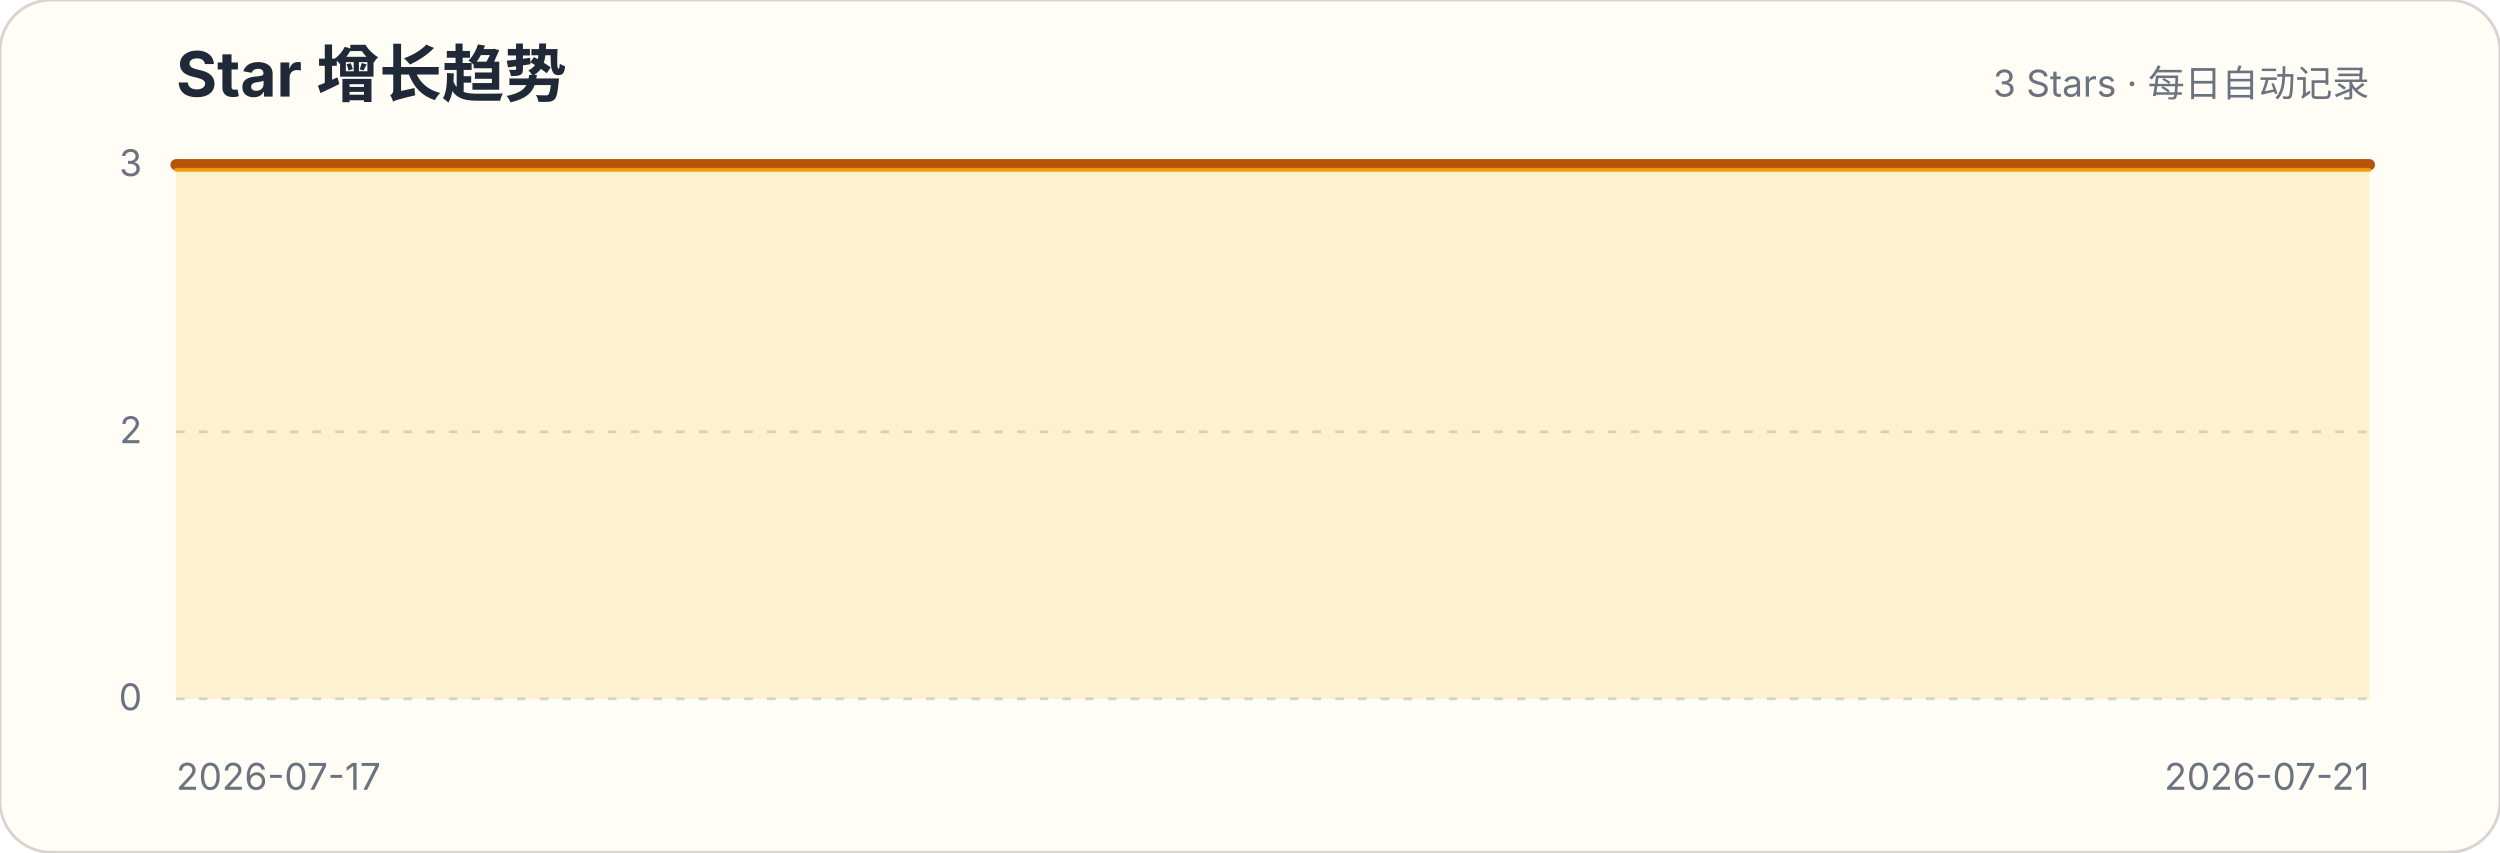
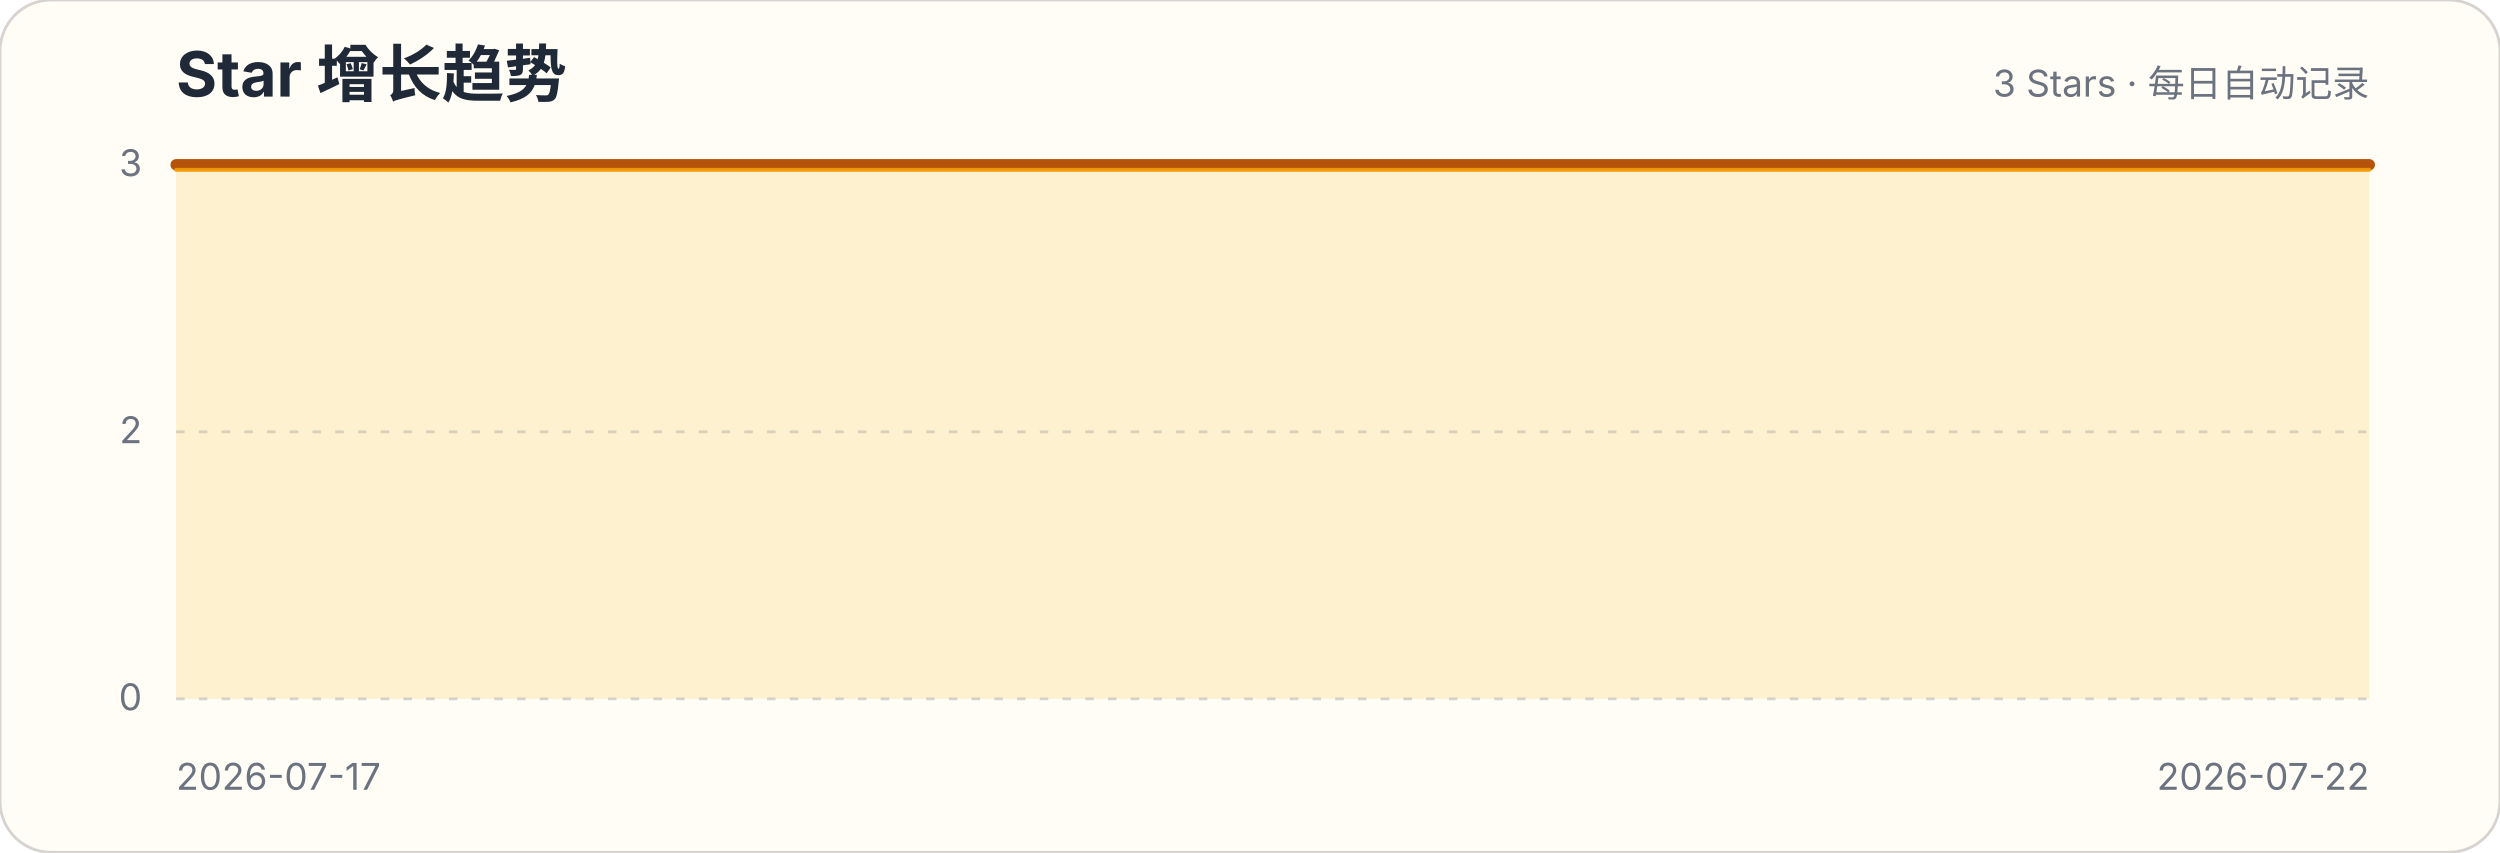
<svg xmlns="http://www.w3.org/2000/svg" width="880" height="300" viewBox="0 0 880 300" role="img" aria-labelledby="title description">
  <style>.title{font:700 22px -apple-system,BlinkMacSystemFont,"Segoe UI",sans-serif;fill:#1f2937}.subtitle,.axis{font:13px -apple-system,BlinkMacSystemFont,"Segoe UI",sans-serif;fill:#6b7280}.grid{stroke:#d1d5db;stroke-width:1;stroke-dasharray:3 5}</style>
  <rect width="880" height="300" rx="18" fill="#fffdf5" stroke="#d6d3d1" />
  <text x="62" y="34" class="title">Star 增长趋势</text>
  <text x="834" y="34" class="subtitle" text-anchor="end">3 Stars · 每日自动记录</text>
  <g>
    <line x1="62" x2="834" y1="246" y2="246" class="grid" />
    <text x="50" y="250" class="axis" text-anchor="end">0</text>
  </g>
  <g>
    <line x1="62" x2="834" y1="152" y2="152" class="grid" />
    <text x="50" y="156" class="axis" text-anchor="end">2</text>
  </g>
  <g>
    <line x1="62" x2="834" y1="58" y2="58" class="grid" />
    <text x="50" y="62" class="axis" text-anchor="end">3</text>
  </g>
-   <path d="M62.0,58.0 L319.3,58.0 L576.7,58.0 L834.0,58.0 L834.0,246 L62,246 Z" fill="#fbbf24" fill-opacity=".18" />
-   <path d="M62.0,58.0 L319.3,58.0 L576.7,58.0 L834.0,58.0" fill="none" stroke="#b45309" stroke-width="4" stroke-linecap="round" stroke-linejoin="round" />
-   <path d="M62.0,58.0 L319.3,58.0 L576.7,58.0 L834.0,58.0" transform="translate(0,1.8)" fill="none" stroke="#f59e0b" stroke-width="1.4" stroke-linecap="round" stroke-linejoin="round" opacity=".9" />
+   <path d="M62.0,58.0 L255.0,58.0 L448.0,58.0 L641.0,58.0 L834.0,58.0 L834.0,246 L62,246 Z" fill="#fbbf24" fill-opacity=".18" />
+   <path d="M62.0,58.0 L255.0,58.0 L448.0,58.0 L641.0,58.0 L834.0,58.0" fill="none" stroke="#b45309" stroke-width="4" stroke-linecap="round" stroke-linejoin="round" />
+   <path d="M62.0,58.0 L255.0,58.0 L448.0,58.0 L641.0,58.0 L834.0,58.0" transform="translate(0,1.8)" fill="none" stroke="#f59e0b" stroke-width="1.4" stroke-linecap="round" stroke-linejoin="round" opacity=".9" />
  <text x="62" y="278" class="axis">2026-07-17</text>
-   <text x="834" y="278" class="axis" text-anchor="end">2026-07-21</text>
+   <text x="834" y="278" class="axis" text-anchor="end">2026-07-22</text>
</svg>
